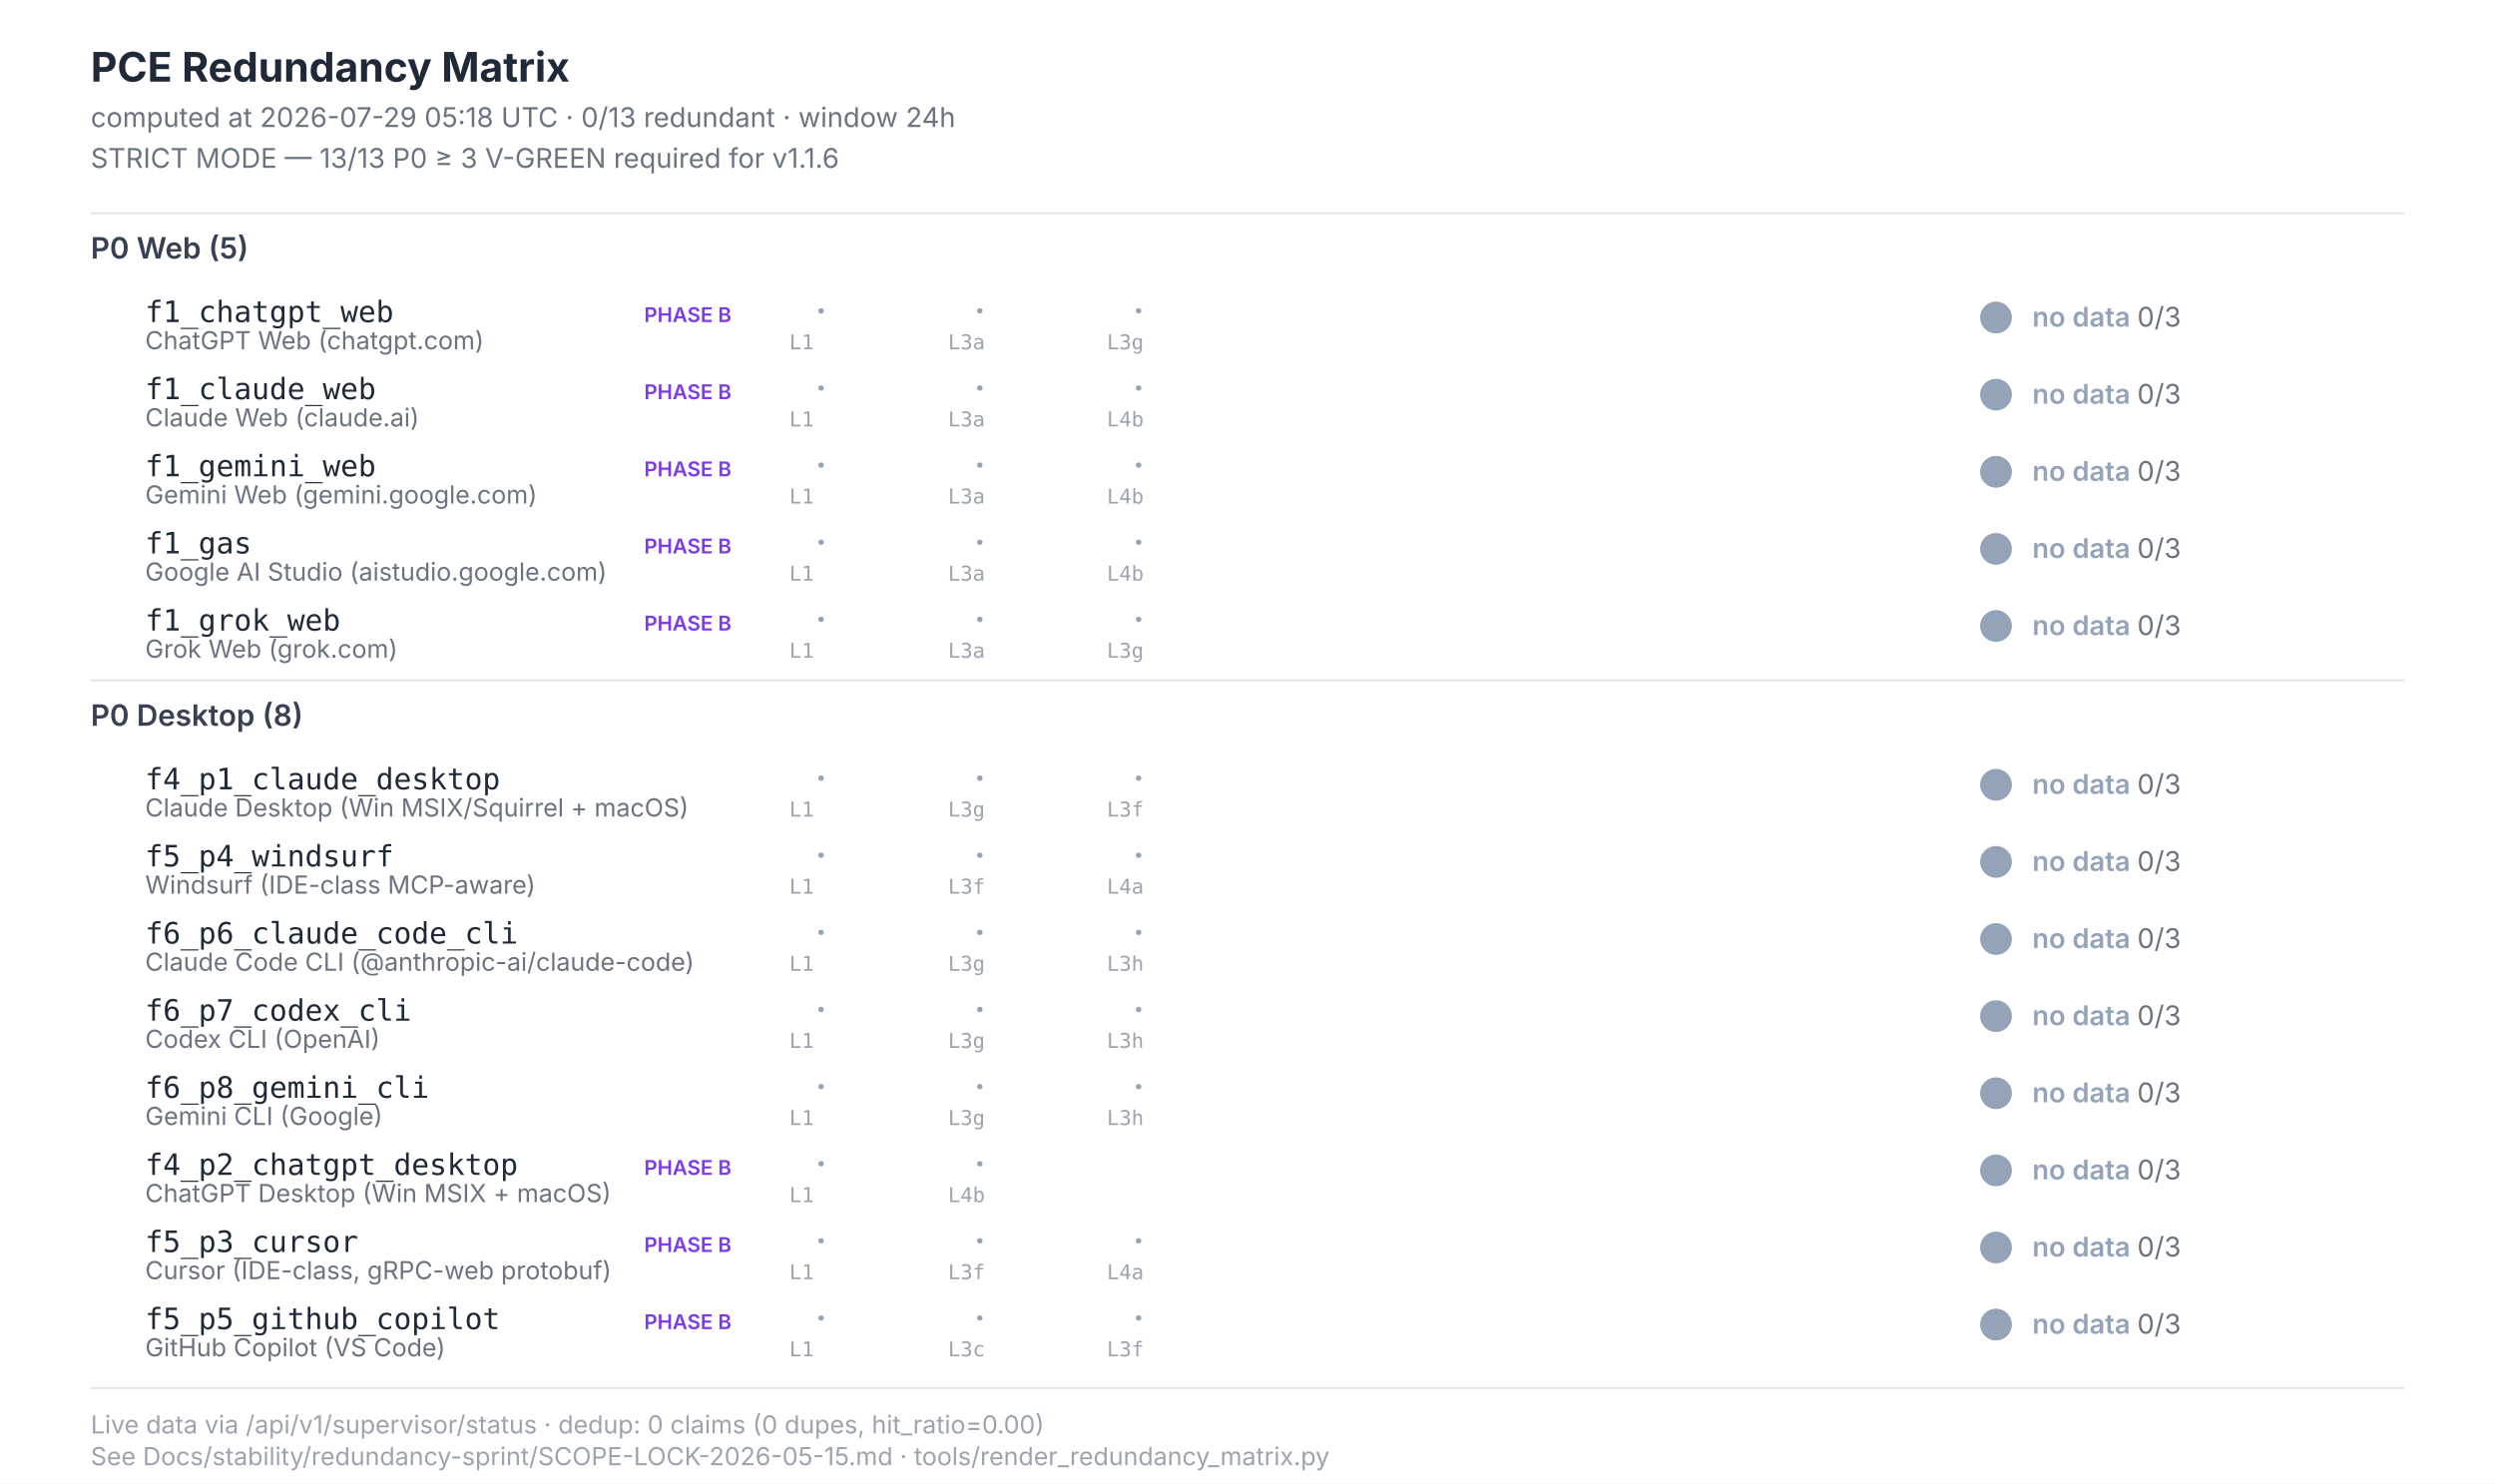
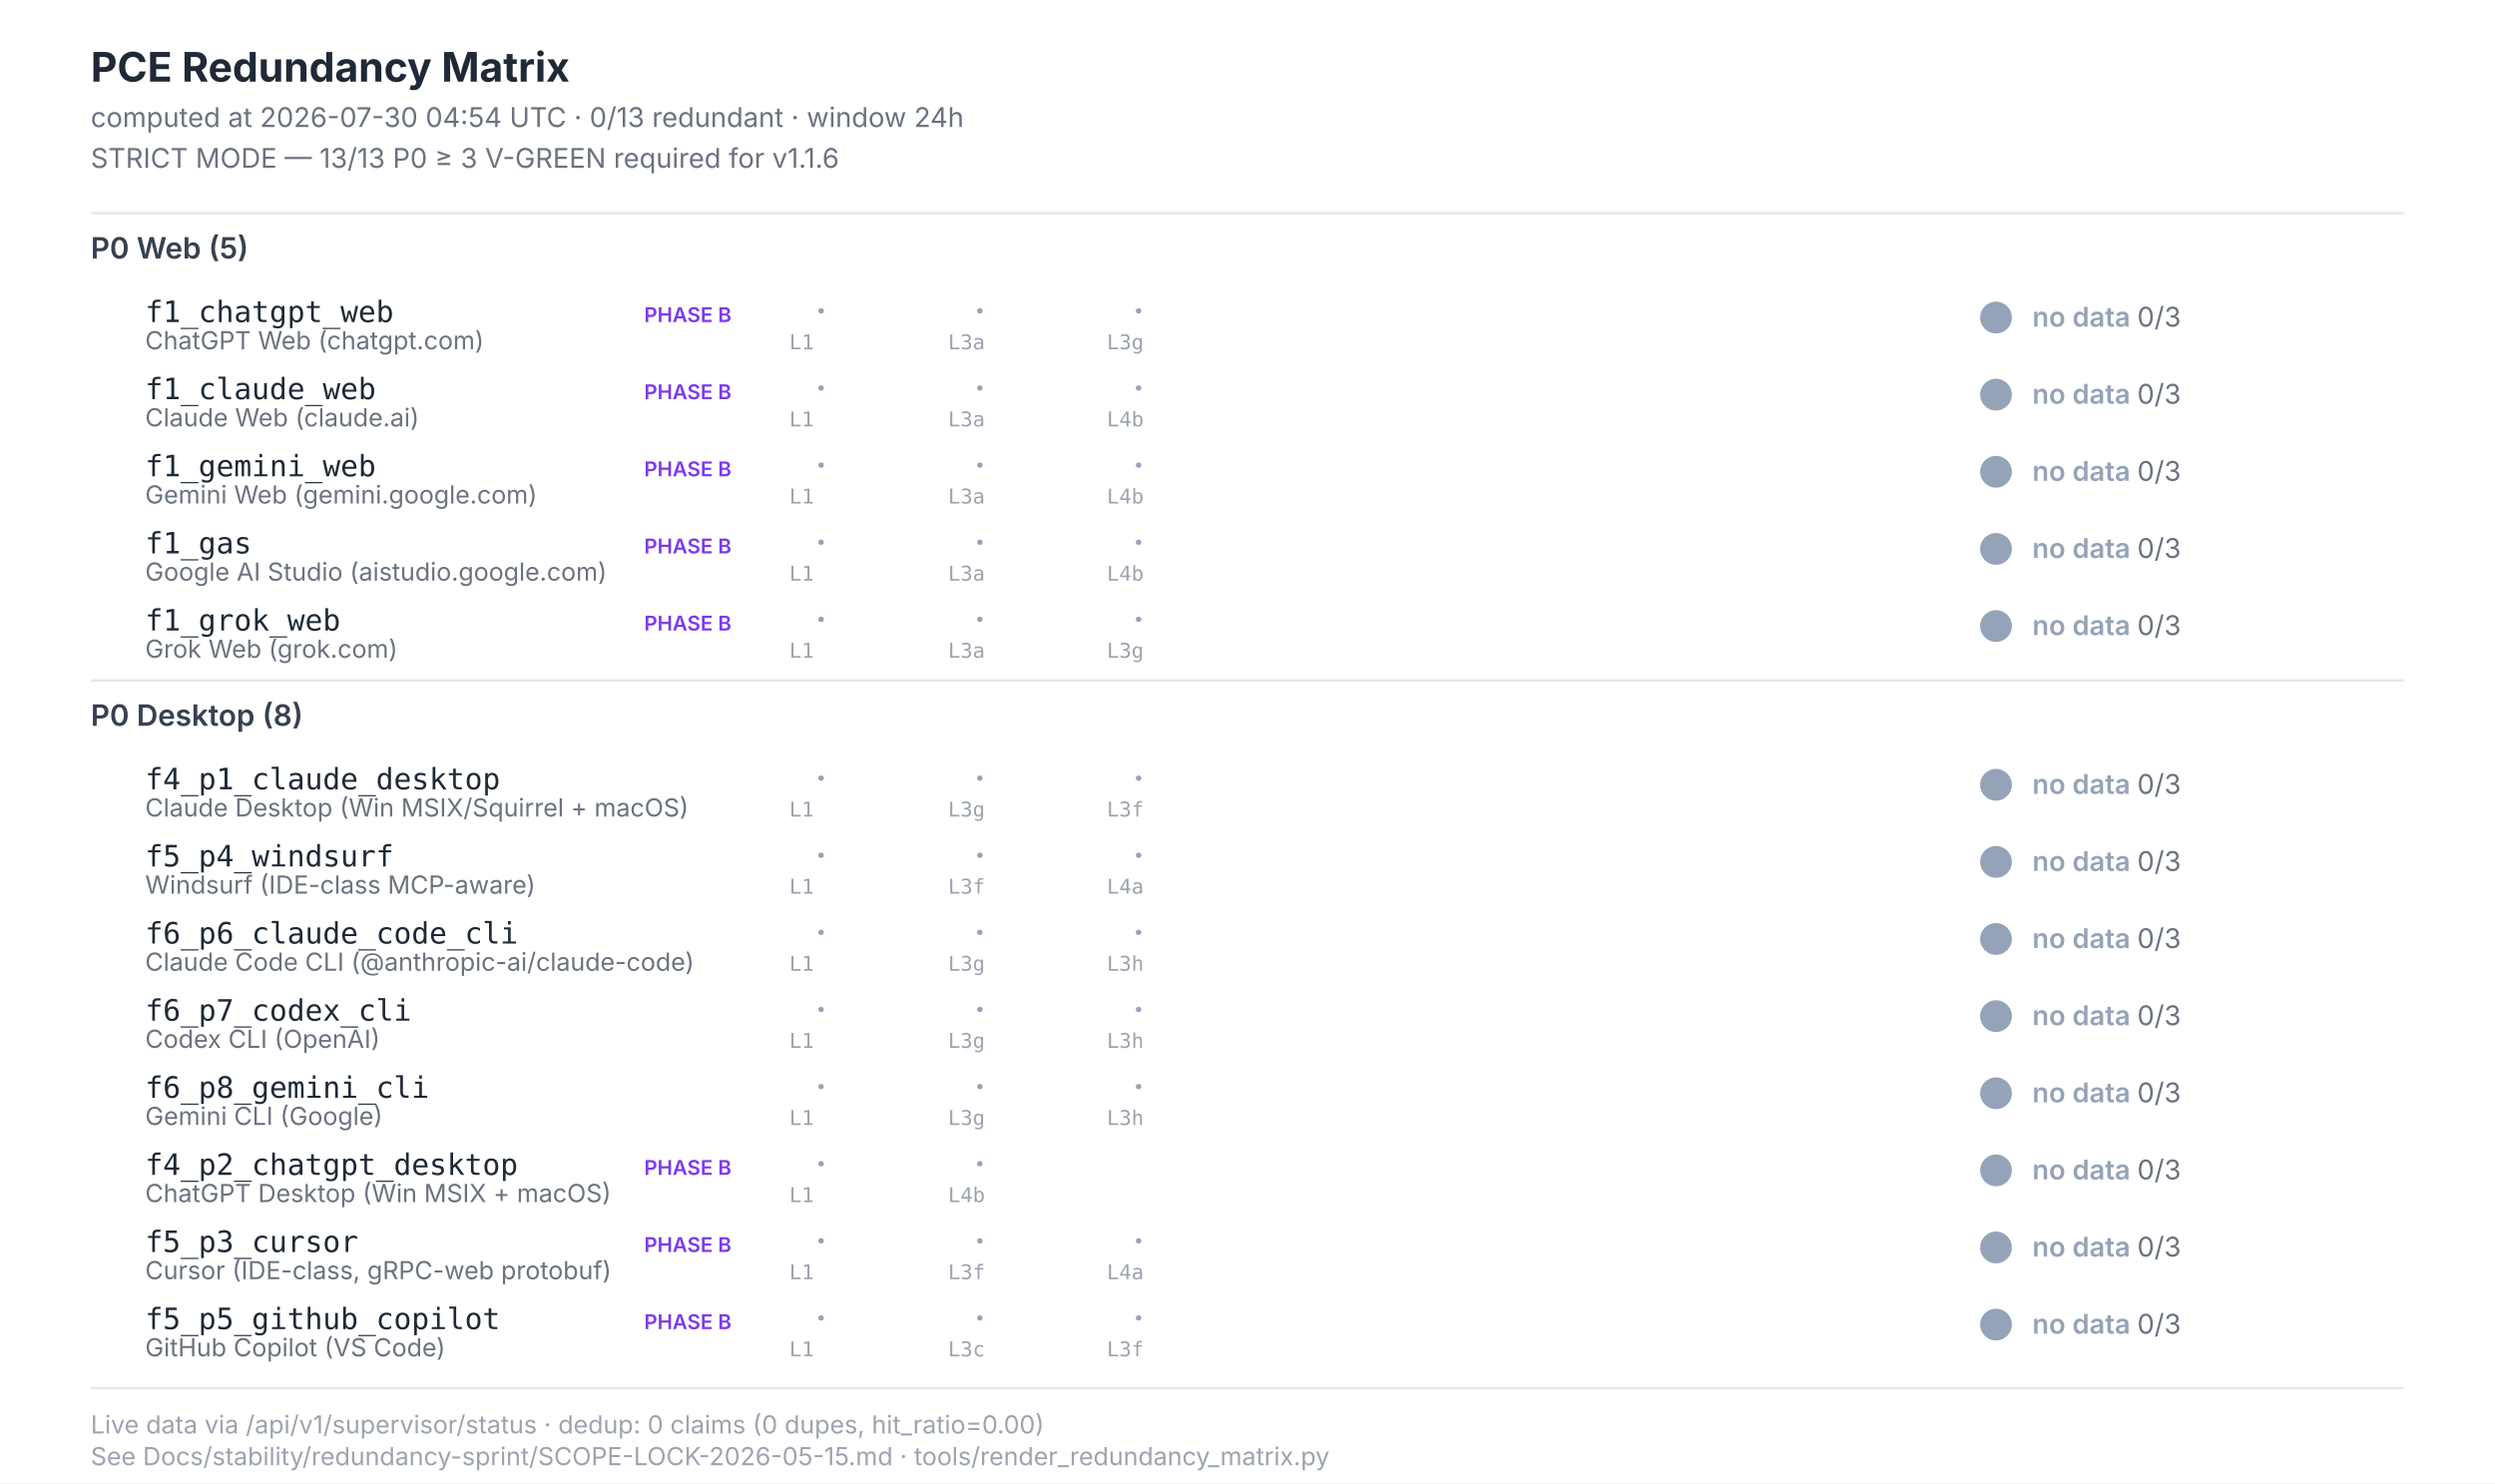
<svg xmlns="http://www.w3.org/2000/svg" width="1100" height="654" viewBox="0 0 1100 654" font-family="Inter, -apple-system, system-ui, sans-serif">
  <style>  .title{font-size:18px;font-weight:700;fill:#1f2937}  .subtitle{font-size:12px;fill:#6b7280}  .section{font-size:13px;font-weight:600;fill:#374151}  .scenario-id{font-size:13px;font-weight:500;fill:#1f2937;font-family:"JetBrains Mono",monospace}  .scenario-label{font-size:11px;fill:#6b7280}  .status-text{font-size:12px;font-weight:600}  .leg-glyph{font-size:14px;font-weight:700;font-family:"Segoe UI Symbol","Apple Color Emoji",sans-serif}  .leg-source{font-size:9px;fill:#9ca3af;font-family:"JetBrains Mono",monospace}  .footer{font-size:11px;fill:#9ca3af}  .phase-b{font-size:9px;font-weight:600;fill:#7c3aed}</style>
  <rect x="0" y="0" width="1100" height="654" fill="#ffffff" />
  <text class="title" x="40" y="36">PCE Redundancy Matrix</text>
-   <text class="subtitle" x="40" y="56">computed at 2026-07-29 05:18 UTC · 0/13 redundant · window 24h</text>
+   <text class="subtitle" x="40" y="56">computed at 2026-07-30 04:54 UTC · 0/13 redundant · window 24h</text>
  <text class="subtitle" x="40" y="74">STRICT MODE — 13/13 P0 ≥ 3 V-GREEN required for v1.1.6</text>
  <line x1="40" y1="94" x2="1060" y2="94" stroke="#e5e7eb" stroke-width="1" />
  <text class="section" x="40" y="114">P0 Web (5)</text>
  <text class="scenario-id" x="64" y="142">f1_chatgpt_web</text>
  <text class="scenario-label" x="64" y="154">ChatGPT Web (chatgpt.com)</text>
  <text class="phase-b" x="284" y="142">PHASE B</text>
  <text class="leg-glyph" x="360" y="142" fill="#94a3b8">·</text>
  <text class="leg-source" x="348" y="154">L1</text>
  <text class="leg-glyph" x="430" y="142" fill="#94a3b8">·</text>
  <text class="leg-source" x="418" y="154">L3a</text>
  <text class="leg-glyph" x="500" y="142" fill="#94a3b8">·</text>
  <text class="leg-source" x="488" y="154">L3g</text>
  <circle cx="880" cy="140" r="7" fill="#94a3b8" />
  <text class="status-text" x="896" y="144" fill="#94a3b8">no data <tspan fill="#6b7280" font-weight="400">0/3</tspan>
  </text>
  <text class="scenario-id" x="64" y="176">f1_claude_web</text>
  <text class="scenario-label" x="64" y="188">Claude Web (claude.ai)</text>
  <text class="phase-b" x="284" y="176">PHASE B</text>
  <text class="leg-glyph" x="360" y="176" fill="#94a3b8">·</text>
  <text class="leg-source" x="348" y="188">L1</text>
  <text class="leg-glyph" x="430" y="176" fill="#94a3b8">·</text>
  <text class="leg-source" x="418" y="188">L3a</text>
  <text class="leg-glyph" x="500" y="176" fill="#94a3b8">·</text>
  <text class="leg-source" x="488" y="188">L4b</text>
  <circle cx="880" cy="174" r="7" fill="#94a3b8" />
  <text class="status-text" x="896" y="178" fill="#94a3b8">no data <tspan fill="#6b7280" font-weight="400">0/3</tspan>
  </text>
  <text class="scenario-id" x="64" y="210">f1_gemini_web</text>
  <text class="scenario-label" x="64" y="222">Gemini Web (gemini.google.com)</text>
  <text class="phase-b" x="284" y="210">PHASE B</text>
  <text class="leg-glyph" x="360" y="210" fill="#94a3b8">·</text>
  <text class="leg-source" x="348" y="222">L1</text>
  <text class="leg-glyph" x="430" y="210" fill="#94a3b8">·</text>
  <text class="leg-source" x="418" y="222">L3a</text>
  <text class="leg-glyph" x="500" y="210" fill="#94a3b8">·</text>
  <text class="leg-source" x="488" y="222">L4b</text>
  <circle cx="880" cy="208" r="7" fill="#94a3b8" />
  <text class="status-text" x="896" y="212" fill="#94a3b8">no data <tspan fill="#6b7280" font-weight="400">0/3</tspan>
  </text>
  <text class="scenario-id" x="64" y="244">f1_gas</text>
  <text class="scenario-label" x="64" y="256">Google AI Studio (aistudio.google.com)</text>
  <text class="phase-b" x="284" y="244">PHASE B</text>
  <text class="leg-glyph" x="360" y="244" fill="#94a3b8">·</text>
  <text class="leg-source" x="348" y="256">L1</text>
  <text class="leg-glyph" x="430" y="244" fill="#94a3b8">·</text>
  <text class="leg-source" x="418" y="256">L3a</text>
  <text class="leg-glyph" x="500" y="244" fill="#94a3b8">·</text>
  <text class="leg-source" x="488" y="256">L4b</text>
  <circle cx="880" cy="242" r="7" fill="#94a3b8" />
  <text class="status-text" x="896" y="246" fill="#94a3b8">no data <tspan fill="#6b7280" font-weight="400">0/3</tspan>
  </text>
  <text class="scenario-id" x="64" y="278">f1_grok_web</text>
  <text class="scenario-label" x="64" y="290">Grok Web (grok.com)</text>
  <text class="phase-b" x="284" y="278">PHASE B</text>
  <text class="leg-glyph" x="360" y="278" fill="#94a3b8">·</text>
  <text class="leg-source" x="348" y="290">L1</text>
  <text class="leg-glyph" x="430" y="278" fill="#94a3b8">·</text>
  <text class="leg-source" x="418" y="290">L3a</text>
  <text class="leg-glyph" x="500" y="278" fill="#94a3b8">·</text>
  <text class="leg-source" x="488" y="290">L3g</text>
  <circle cx="880" cy="276" r="7" fill="#94a3b8" />
  <text class="status-text" x="896" y="280" fill="#94a3b8">no data <tspan fill="#6b7280" font-weight="400">0/3</tspan>
  </text>
  <line x1="40" y1="300" x2="1060" y2="300" stroke="#e5e7eb" stroke-width="1" />
  <text class="section" x="40" y="320">P0 Desktop (8)</text>
  <text class="scenario-id" x="64" y="348">f4_p1_claude_desktop</text>
  <text class="scenario-label" x="64" y="360">Claude Desktop (Win MSIX/Squirrel + macOS)</text>
  <text class="leg-glyph" x="360" y="348" fill="#94a3b8">·</text>
  <text class="leg-source" x="348" y="360">L1</text>
  <text class="leg-glyph" x="430" y="348" fill="#94a3b8">·</text>
  <text class="leg-source" x="418" y="360">L3g</text>
  <text class="leg-glyph" x="500" y="348" fill="#94a3b8">·</text>
  <text class="leg-source" x="488" y="360">L3f</text>
  <circle cx="880" cy="346" r="7" fill="#94a3b8" />
  <text class="status-text" x="896" y="350" fill="#94a3b8">no data <tspan fill="#6b7280" font-weight="400">0/3</tspan>
  </text>
  <text class="scenario-id" x="64" y="382">f5_p4_windsurf</text>
  <text class="scenario-label" x="64" y="394">Windsurf (IDE-class MCP-aware)</text>
  <text class="leg-glyph" x="360" y="382" fill="#94a3b8">·</text>
  <text class="leg-source" x="348" y="394">L1</text>
  <text class="leg-glyph" x="430" y="382" fill="#94a3b8">·</text>
  <text class="leg-source" x="418" y="394">L3f</text>
  <text class="leg-glyph" x="500" y="382" fill="#94a3b8">·</text>
  <text class="leg-source" x="488" y="394">L4a</text>
  <circle cx="880" cy="380" r="7" fill="#94a3b8" />
  <text class="status-text" x="896" y="384" fill="#94a3b8">no data <tspan fill="#6b7280" font-weight="400">0/3</tspan>
  </text>
  <text class="scenario-id" x="64" y="416">f6_p6_claude_code_cli</text>
  <text class="scenario-label" x="64" y="428">Claude Code CLI (@anthropic-ai/claude-code)</text>
  <text class="leg-glyph" x="360" y="416" fill="#94a3b8">·</text>
  <text class="leg-source" x="348" y="428">L1</text>
  <text class="leg-glyph" x="430" y="416" fill="#94a3b8">·</text>
  <text class="leg-source" x="418" y="428">L3g</text>
  <text class="leg-glyph" x="500" y="416" fill="#94a3b8">·</text>
  <text class="leg-source" x="488" y="428">L3h</text>
  <circle cx="880" cy="414" r="7" fill="#94a3b8" />
  <text class="status-text" x="896" y="418" fill="#94a3b8">no data <tspan fill="#6b7280" font-weight="400">0/3</tspan>
  </text>
  <text class="scenario-id" x="64" y="450">f6_p7_codex_cli</text>
  <text class="scenario-label" x="64" y="462">Codex CLI (OpenAI)</text>
  <text class="leg-glyph" x="360" y="450" fill="#94a3b8">·</text>
  <text class="leg-source" x="348" y="462">L1</text>
  <text class="leg-glyph" x="430" y="450" fill="#94a3b8">·</text>
  <text class="leg-source" x="418" y="462">L3g</text>
  <text class="leg-glyph" x="500" y="450" fill="#94a3b8">·</text>
  <text class="leg-source" x="488" y="462">L3h</text>
  <circle cx="880" cy="448" r="7" fill="#94a3b8" />
  <text class="status-text" x="896" y="452" fill="#94a3b8">no data <tspan fill="#6b7280" font-weight="400">0/3</tspan>
  </text>
  <text class="scenario-id" x="64" y="484">f6_p8_gemini_cli</text>
  <text class="scenario-label" x="64" y="496">Gemini CLI (Google)</text>
  <text class="leg-glyph" x="360" y="484" fill="#94a3b8">·</text>
  <text class="leg-source" x="348" y="496">L1</text>
  <text class="leg-glyph" x="430" y="484" fill="#94a3b8">·</text>
  <text class="leg-source" x="418" y="496">L3g</text>
  <text class="leg-glyph" x="500" y="484" fill="#94a3b8">·</text>
  <text class="leg-source" x="488" y="496">L3h</text>
  <circle cx="880" cy="482" r="7" fill="#94a3b8" />
  <text class="status-text" x="896" y="486" fill="#94a3b8">no data <tspan fill="#6b7280" font-weight="400">0/3</tspan>
  </text>
  <text class="scenario-id" x="64" y="518">f4_p2_chatgpt_desktop</text>
  <text class="scenario-label" x="64" y="530">ChatGPT Desktop (Win MSIX + macOS)</text>
  <text class="phase-b" x="284" y="518">PHASE B</text>
  <text class="leg-glyph" x="360" y="518" fill="#94a3b8">·</text>
  <text class="leg-source" x="348" y="530">L1</text>
  <text class="leg-glyph" x="430" y="518" fill="#94a3b8">·</text>
  <text class="leg-source" x="418" y="530">L4b</text>
  <circle cx="880" cy="516" r="7" fill="#94a3b8" />
  <text class="status-text" x="896" y="520" fill="#94a3b8">no data <tspan fill="#6b7280" font-weight="400">0/3</tspan>
  </text>
  <text class="scenario-id" x="64" y="552">f5_p3_cursor</text>
  <text class="scenario-label" x="64" y="564">Cursor (IDE-class, gRPC-web protobuf)</text>
  <text class="phase-b" x="284" y="552">PHASE B</text>
  <text class="leg-glyph" x="360" y="552" fill="#94a3b8">·</text>
  <text class="leg-source" x="348" y="564">L1</text>
  <text class="leg-glyph" x="430" y="552" fill="#94a3b8">·</text>
  <text class="leg-source" x="418" y="564">L3f</text>
  <text class="leg-glyph" x="500" y="552" fill="#94a3b8">·</text>
  <text class="leg-source" x="488" y="564">L4a</text>
  <circle cx="880" cy="550" r="7" fill="#94a3b8" />
  <text class="status-text" x="896" y="554" fill="#94a3b8">no data <tspan fill="#6b7280" font-weight="400">0/3</tspan>
  </text>
  <text class="scenario-id" x="64" y="586">f5_p5_github_copilot</text>
  <text class="scenario-label" x="64" y="598">GitHub Copilot (VS Code)</text>
  <text class="phase-b" x="284" y="586">PHASE B</text>
  <text class="leg-glyph" x="360" y="586" fill="#94a3b8">·</text>
  <text class="leg-source" x="348" y="598">L1</text>
  <text class="leg-glyph" x="430" y="586" fill="#94a3b8">·</text>
  <text class="leg-source" x="418" y="598">L3c</text>
  <text class="leg-glyph" x="500" y="586" fill="#94a3b8">·</text>
  <text class="leg-source" x="488" y="598">L3f</text>
  <circle cx="880" cy="584" r="7" fill="#94a3b8" />
  <text class="status-text" x="896" y="588" fill="#94a3b8">no data <tspan fill="#6b7280" font-weight="400">0/3</tspan>
  </text>
  <line x1="40" y1="612" x2="1060" y2="612" stroke="#e5e7eb" stroke-width="1" />
  <text class="footer" x="40" y="632">Live data via /api/v1/supervisor/status · dedup: 0 claims (0 dupes, hit_ratio=0.00)</text>
  <text class="footer" x="40" y="646">See Docs/stability/redundancy-sprint/SCOPE-LOCK-2026-05-15.md · tools/render_redundancy_matrix.py</text>
</svg>
